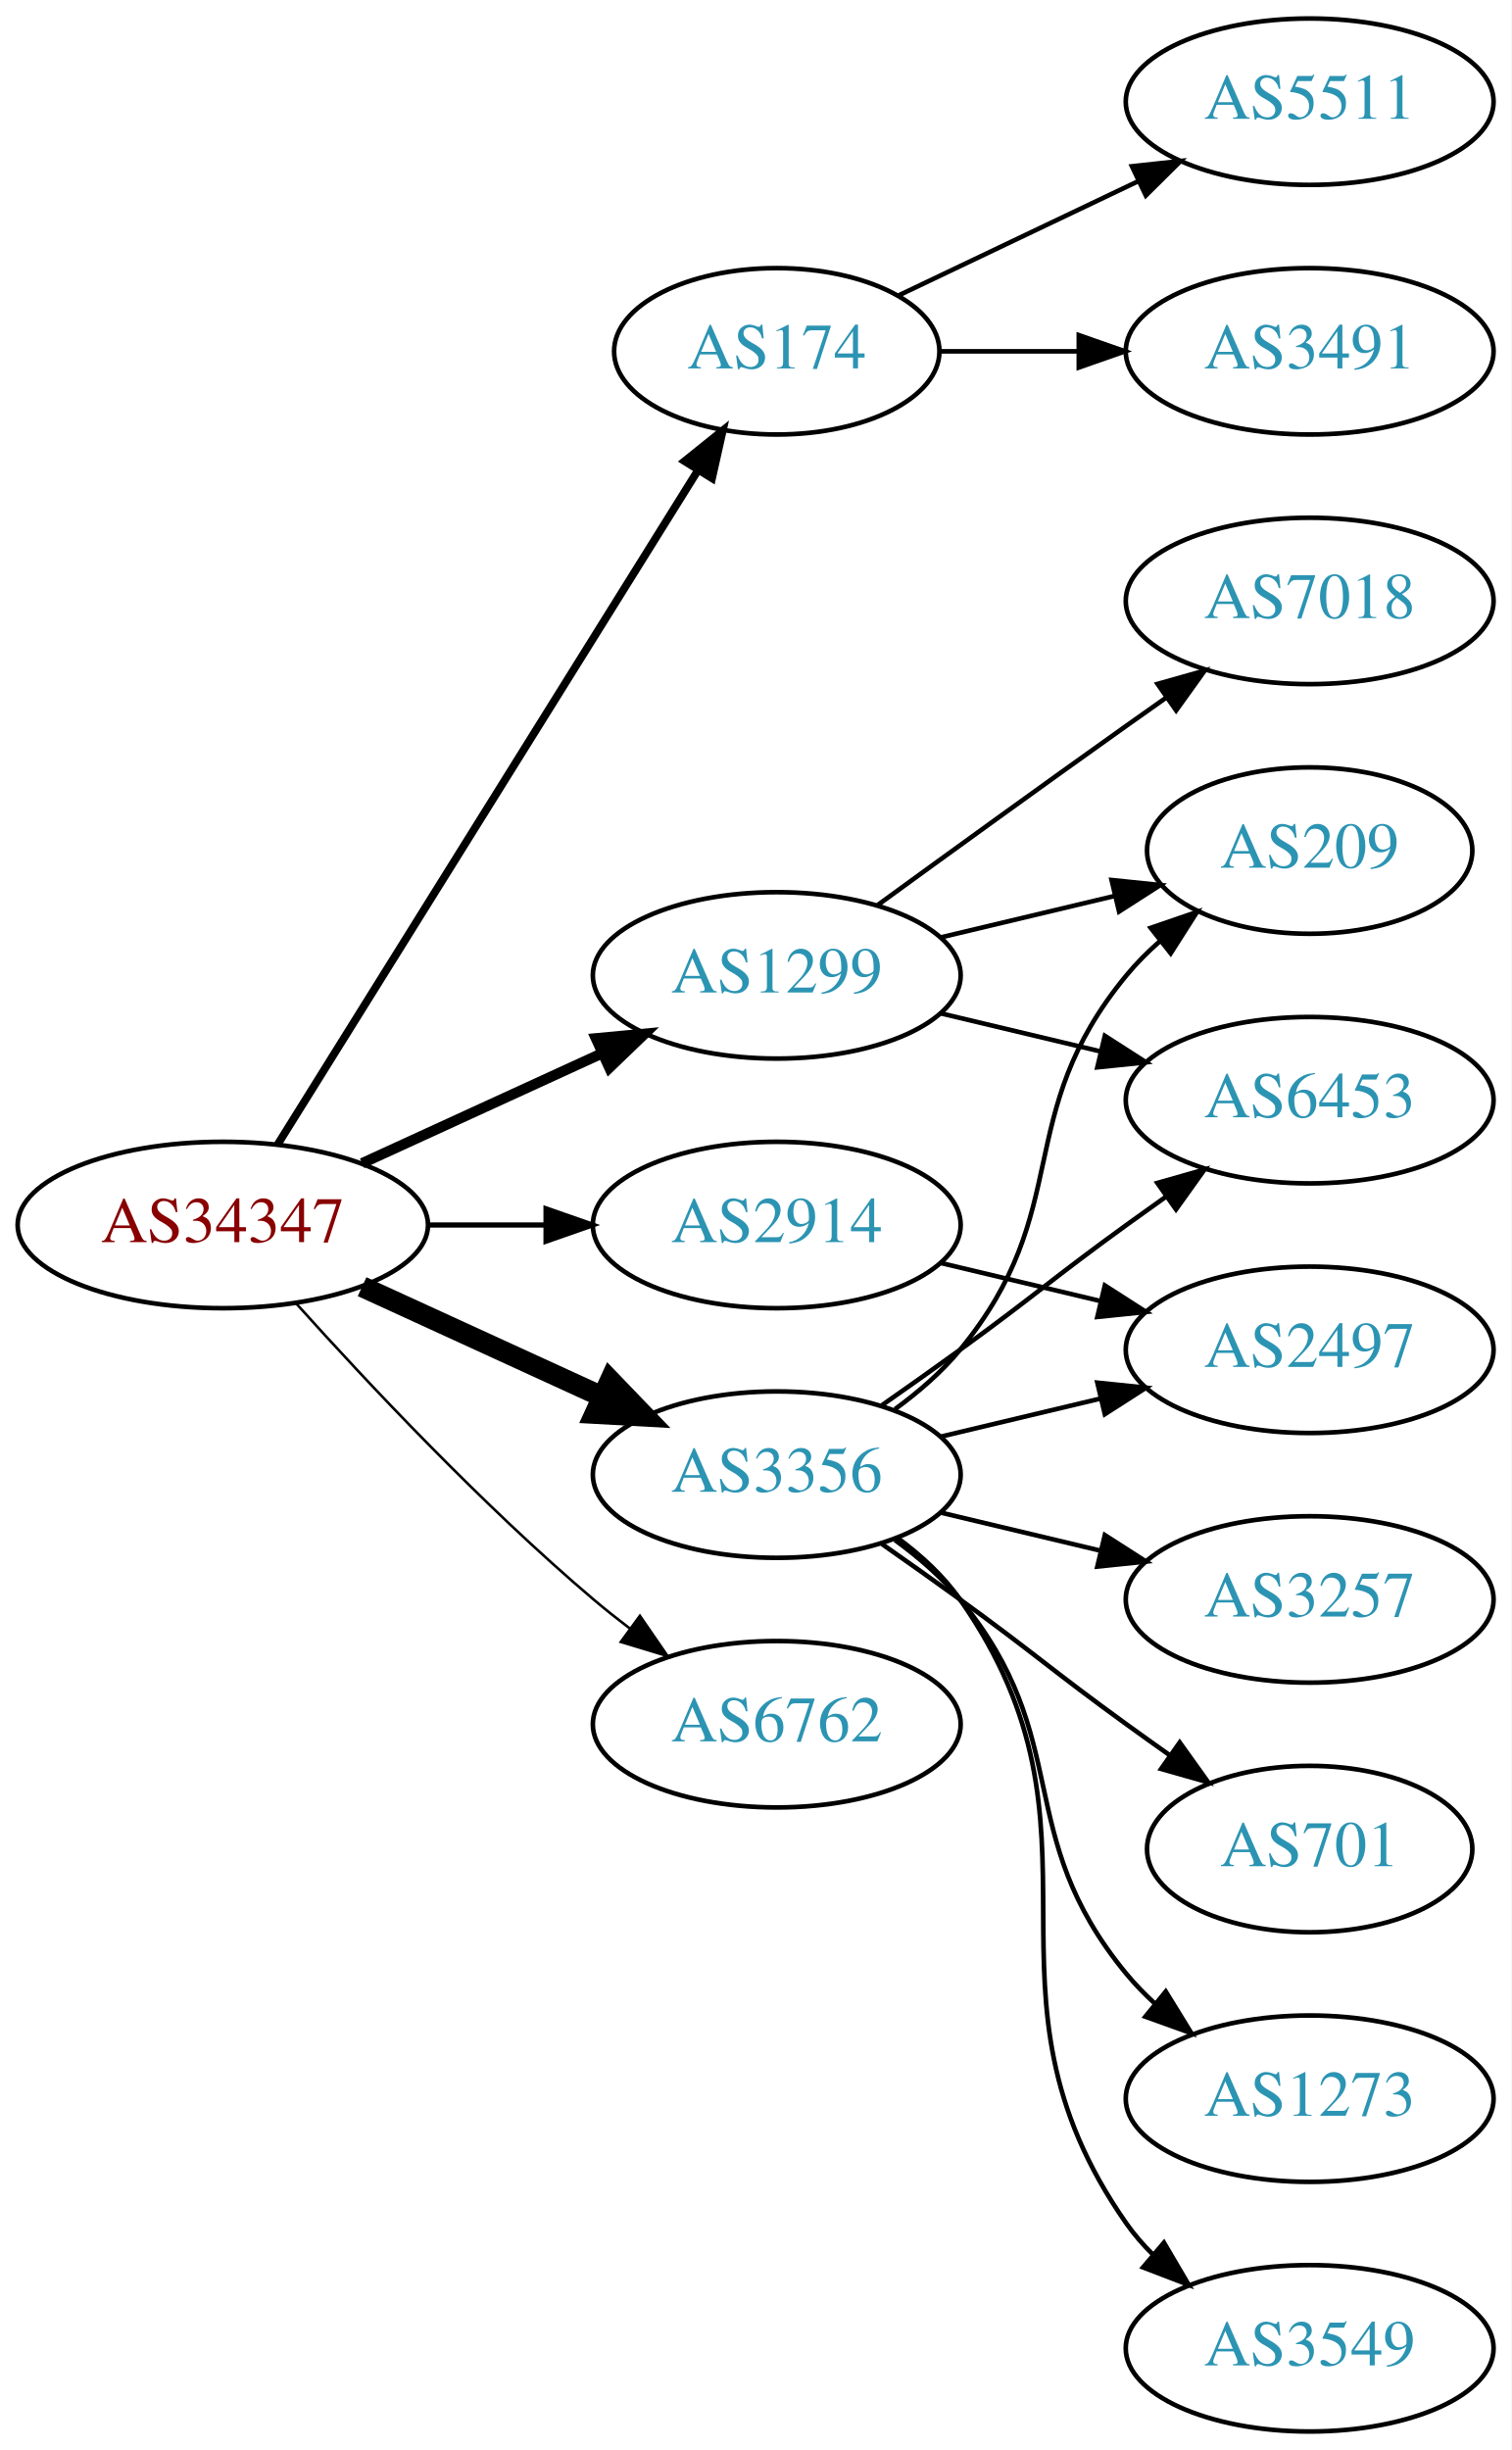
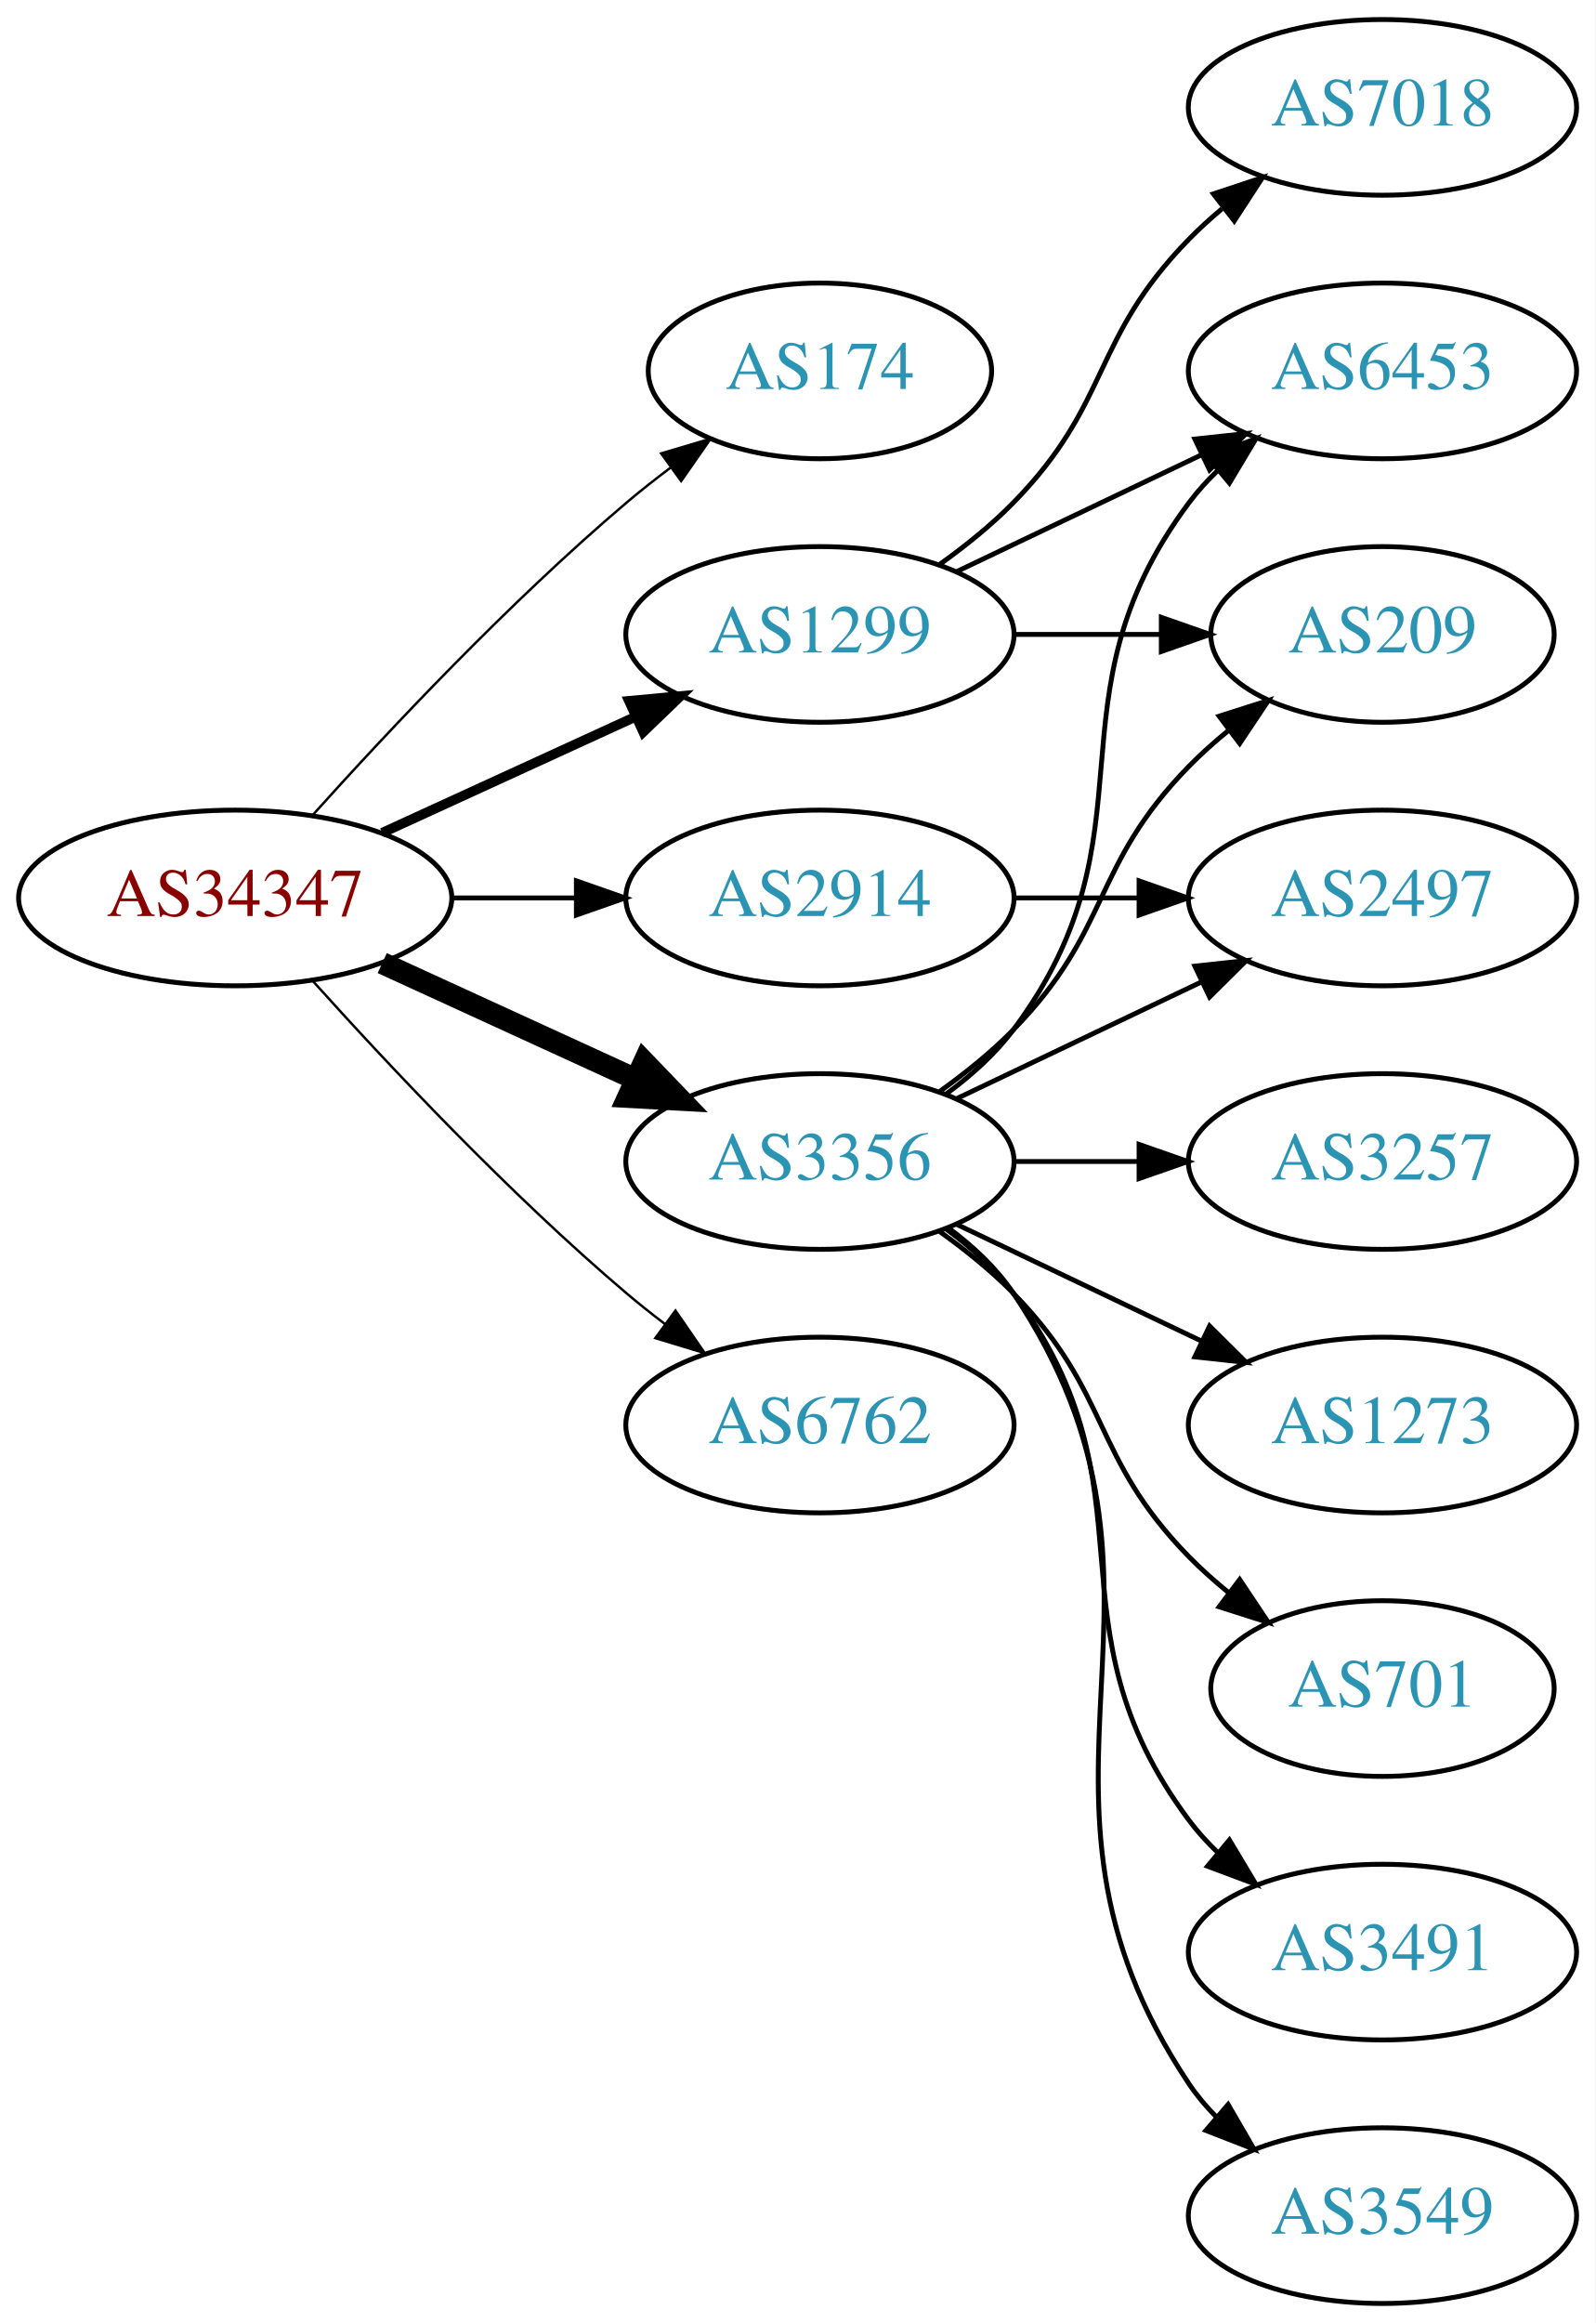
- <svg xmlns="http://www.w3.org/2000/svg" xmlns:xlink="http://www.w3.org/1999/xlink" width="327pt" height="530pt" viewBox="0.00 0.00 326.98 530.00">
-   <g id="graph0" class="graph" transform="scale(1 1) rotate(0) translate(4 526)">
-     <polygon fill="white" stroke="none" points="-4,4 -4,-526 322.978,-526 322.978,4 -4,4" />
+ <svg xmlns="http://www.w3.org/2000/svg" xmlns:xlink="http://www.w3.org/1999/xlink" width="327pt" height="476pt" viewBox="0.00 0.00 326.98 476.00">
+   <g id="graph0" class="graph" transform="scale(1 1) rotate(0) translate(4 472)">
+     <polygon fill="white" stroke="none" points="-4,4 -4,-472 322.978,-472 322.978,4 -4,4" />
    <g id="node1" class="node">
      <g id="a_node1">
        <a xlink:href="/asn/34347" xlink:title="AS34347 ~ HALLAG Kommunal GmbH [AT]">
-           <ellipse fill="#ffffff" stroke="black" cx="44.196" cy="-261" rx="44.393" ry="18" />
-           <text text-anchor="middle" x="44.196" y="-257.3" font-family="Times,serif" font-size="14.00" fill="#880000">AS34347</text>
+           <ellipse fill="#ffffff" stroke="black" cx="44.196" cy="-288" rx="44.393" ry="18" />
+           <text text-anchor="middle" x="44.196" y="-284.3" font-family="Times,serif" font-size="14.00" fill="#880000">AS34347</text>
        </a>
      </g>
    </g>
    <g id="node2" class="node">
      <g id="a_node2">
        <a xlink:href="/asn/174" xlink:title="AS174 ~ Cogent Communications [US]">
-           <ellipse fill="#ffffff" stroke="black" cx="164.039" cy="-450" rx="35.194" ry="18" />
-           <text text-anchor="middle" x="164.039" y="-446.3" font-family="Times,serif" font-size="14.00" fill="#2c94b3">AS174</text>
+           <ellipse fill="#ffffff" stroke="black" cx="164.039" cy="-396" rx="35.194" ry="18" />
+           <text text-anchor="middle" x="164.039" y="-392.3" font-family="Times,serif" font-size="14.00" fill="#2c94b3">AS174</text>
        </a>
      </g>
    </g>
    <g id="edge1" class="edge">
-       <path fill="none" stroke="black" stroke-width="1.688" d="M56.071,-278.442C76.907,-311.859 122.546,-385.057 146.929,-424.163" />
-       <polygon fill="black" stroke="black" stroke-width="1.688" points="144.099,-426.239 152.36,-432.873 150.039,-422.536 144.099,-426.239" />
+       <path fill="none" stroke="black" stroke-width="0.5" d="M60.128,-305.044C75.455,-322.097 100.39,-348.65 124.392,-369 127.244,-371.418 130.309,-373.833 133.421,-376.169" />
+       <polygon fill="black" stroke="black" stroke-width="0.5" points="131.494,-379.095 141.649,-382.116 135.594,-373.422 131.494,-379.095" />
    </g>
    <g id="node3" class="node">
      <g id="a_node3">
        <a xlink:href="/asn/1299" xlink:title="AS1299 ~ Telia Carrier [EU]">
-           <ellipse fill="#ffffff" stroke="black" cx="164.039" cy="-315" rx="39.794" ry="18" />
-           <text text-anchor="middle" x="164.039" y="-311.3" font-family="Times,serif" font-size="14.00" fill="#2c94b3">AS1299</text>
+           <ellipse fill="#ffffff" stroke="black" cx="164.039" cy="-342" rx="39.794" ry="18" />
+           <text text-anchor="middle" x="164.039" y="-338.3" font-family="Times,serif" font-size="14.00" fill="#2c94b3">AS1299</text>
        </a>
      </g>
    </g>
    <g id="edge2" class="edge">
-       <path fill="none" stroke="black" stroke-width="2.25" d="M74.326,-274.348C89.937,-281.502 109.335,-290.391 126.007,-298.03" />
-       <polygon fill="black" stroke="black" stroke-width="2.25" points="124.91,-301.378 135.459,-302.362 127.826,-295.014 124.91,-301.378" />
+       <path fill="none" stroke="black" stroke-width="2" d="M74.326,-301.348C89.937,-308.502 109.335,-317.391 126.007,-325.03" />
+       <polygon fill="black" stroke="black" stroke-width="2" points="124.91,-328.378 135.459,-329.362 127.826,-322.014 124.91,-328.378" />
    </g>
    <g id="node4" class="node">
      <g id="a_node4">
        <a xlink:href="/asn/2914" xlink:title="AS2914 ~ NTT America, Inc. [US]">
-           <ellipse fill="#ffffff" stroke="black" cx="164.039" cy="-261" rx="39.794" ry="18" />
-           <text text-anchor="middle" x="164.039" y="-257.3" font-family="Times,serif" font-size="14.00" fill="#2c94b3">AS2914</text>
+           <ellipse fill="#ffffff" stroke="black" cx="164.039" cy="-288" rx="39.794" ry="18" />
+           <text text-anchor="middle" x="164.039" y="-284.3" font-family="Times,serif" font-size="14.00" fill="#2c94b3">AS2914</text>
        </a>
      </g>
    </g>
    <g id="edge3" class="edge">
-       <path fill="none" stroke="black" stroke-width="1.125" d="M88.407,-261C96.72,-261 105.482,-261 113.965,-261" />
-       <polygon fill="black" stroke="black" stroke-width="1.125" points="114.123,-264.5 124.123,-261 114.123,-257.5 114.123,-264.5" />
+       <path fill="none" stroke="black" d="M88.407,-288C96.72,-288 105.482,-288 113.965,-288" />
+       <polygon fill="black" stroke="black" points="114.123,-291.5 124.123,-288 114.123,-284.5 114.123,-291.5" />
    </g>
    <g id="node5" class="node">
      <g id="a_node5">
        <a xlink:href="/asn/3356" xlink:title="AS3356 ~ Level 3 Parent, LLC [US]">
-           <ellipse fill="#ffffff" stroke="black" cx="164.039" cy="-207" rx="39.794" ry="18" />
-           <text text-anchor="middle" x="164.039" y="-203.3" font-family="Times,serif" font-size="14.00" fill="#2c94b3">AS3356</text>
+           <ellipse fill="#ffffff" stroke="black" cx="164.039" cy="-234" rx="39.794" ry="18" />
+           <text text-anchor="middle" x="164.039" y="-230.3" font-family="Times,serif" font-size="14.00" fill="#2c94b3">AS3356</text>
        </a>
      </g>
    </g>
    <g id="edge4" class="edge">
-       <path fill="none" stroke="black" stroke-width="4.5" d="M74.326,-247.652C89.937,-240.498 109.335,-231.609 126.007,-223.97" />
-       <polygon fill="black" stroke="black" stroke-width="4.5" points="128.008,-227.384 135.459,-219.638 124.727,-220.225 128.008,-227.384" />
+       <path fill="none" stroke="black" stroke-width="4.5" d="M74.326,-274.652C89.937,-267.498 109.335,-258.609 126.007,-250.97" />
+       <polygon fill="black" stroke="black" stroke-width="4.5" points="128.008,-254.384 135.459,-246.638 124.727,-247.225 128.008,-254.384" />
    </g>
    <g id="node6" class="node">
      <g id="a_node6">
        <a xlink:href="/asn/6762" xlink:title="AS6762 ~ TELECOM ITALIA SPARKLE S.p.A. [IT]">
-           <ellipse fill="#ffffff" stroke="black" cx="164.039" cy="-153" rx="39.794" ry="18" />
-           <text text-anchor="middle" x="164.039" y="-149.3" font-family="Times,serif" font-size="14.00" fill="#2c94b3">AS6762</text>
+           <ellipse fill="#ffffff" stroke="black" cx="164.039" cy="-180" rx="39.794" ry="18" />
+           <text text-anchor="middle" x="164.039" y="-176.3" font-family="Times,serif" font-size="14.00" fill="#2c94b3">AS6762</text>
        </a>
      </g>
    </g>
    <g id="edge5" class="edge">
-       <path fill="none" stroke="black" stroke-width="0.562" d="M60.128,-243.956C75.455,-226.903 100.39,-200.35 124.392,-180 126.889,-177.883 129.55,-175.768 132.261,-173.707" />
-       <polygon fill="black" stroke="black" stroke-width="0.562" points="134.427,-176.459 140.437,-167.734 130.298,-170.806 134.427,-176.459" />
+       <path fill="none" stroke="black" stroke-width="0.5" d="M60.128,-270.956C75.455,-253.903 100.39,-227.35 124.392,-207 126.889,-204.883 129.55,-202.768 132.261,-200.707" />
+       <polygon fill="black" stroke="black" stroke-width="0.5" points="134.427,-203.459 140.437,-194.734 130.298,-197.806 134.427,-203.459" />
    </g>
    <g id="node7" class="node">
      <g id="a_node7">
-         <a xlink:href="/asn/5511" xlink:title="AS5511 ~ Orange S.A. [FR]">
-           <ellipse fill="#ffffff" stroke="black" cx="279.332" cy="-504" rx="39.794" ry="18" />
-           <text text-anchor="middle" x="279.332" y="-500.3" font-family="Times,serif" font-size="14.00" fill="#2c94b3">AS5511</text>
-         </a>
-       </g>
-     </g>
-     <g id="edge6" class="edge">
-       <path fill="none" stroke="black" d="M190.464,-462.119C205.766,-469.413 225.49,-478.814 242.372,-486.86" />
-       <polygon fill="black" stroke="black" points="240.879,-490.026 251.412,-491.169 243.891,-483.707 240.879,-490.026" />
-     </g>
-     <g id="node8" class="node">
-       <g id="a_node8">
-         <a xlink:href="/asn/3491" xlink:title="AS3491 ~ PCCW Global, Inc. [US]">
-           <ellipse fill="#ffffff" stroke="black" cx="279.332" cy="-450" rx="39.794" ry="18" />
-           <text text-anchor="middle" x="279.332" y="-446.3" font-family="Times,serif" font-size="14.00" fill="#2c94b3">AS3491</text>
-         </a>
-       </g>
-     </g>
-     <g id="edge7" class="edge">
-       <path fill="none" stroke="black" d="M199.338,-450C208.715,-450 219.065,-450 229.1,-450" />
-       <polygon fill="black" stroke="black" points="229.388,-453.5 239.388,-450 229.388,-446.5 229.388,-453.5" />
-     </g>
-     <g id="node9" class="node">
-       <g id="a_node9">
        <a xlink:href="/asn/209" xlink:title="AS209 ~ CenturyLink Communications, LLC [US]">
          <ellipse fill="#ffffff" stroke="black" cx="279.332" cy="-342" rx="35.194" ry="18" />
          <text text-anchor="middle" x="279.332" y="-338.3" font-family="Times,serif" font-size="14.00" fill="#2c94b3">AS209</text>
        </a>
      </g>
    </g>
+     <g id="edge6" class="edge">
+       <path fill="none" stroke="black" d="M203.711,-342C213.416,-342 223.907,-342 233.87,-342" />
+       <polygon fill="black" stroke="black" points="234.006,-345.5 244.006,-342 234.006,-338.5 234.006,-345.5" />
+     </g>
+     <g id="node8" class="node">
+       <g id="a_node8">
+         <a xlink:href="/asn/7018" xlink:title="AS7018 ~ AT&amp;T Services, Inc. [US]">
+           <ellipse fill="#ffffff" stroke="black" cx="279.332" cy="-450" rx="39.794" ry="18" />
+           <text text-anchor="middle" x="279.332" y="-446.3" font-family="Times,serif" font-size="14.00" fill="#2c94b3">AS7018</text>
+         </a>
+       </g>
+     </g>
+     <g id="edge7" class="edge">
+       <path fill="none" stroke="black" d="M188.633,-356.389C193.889,-360.148 199.22,-364.437 203.685,-369 223.858,-389.617 219.513,-402.383 239.685,-423 241.778,-425.139 244.061,-427.218 246.438,-429.21" />
+       <polygon fill="black" stroke="black" points="244.681,-432.275 254.738,-435.611 248.956,-426.732 244.681,-432.275" />
+     </g>
+     <g id="node9" class="node">
+       <g id="a_node9">
+         <a xlink:href="/asn/6453" xlink:title="AS6453 ~ TATA COMMUNICATIONS (AMERICA) INC [US]">
+           <ellipse fill="#ffffff" stroke="black" cx="279.332" cy="-396" rx="39.794" ry="18" />
+           <text text-anchor="middle" x="279.332" y="-392.3" font-family="Times,serif" font-size="14.00" fill="#2c94b3">AS6453</text>
+         </a>
+       </g>
+     </g>
    <g id="edge8" class="edge">
-       <path fill="none" stroke="black" d="M199.646,-323.248C211.44,-326.058 224.745,-329.229 237.013,-332.153" />
-       <polygon fill="black" stroke="black" points="236.479,-335.624 247.018,-334.537 238.101,-328.814 236.479,-335.624" />
+       <path fill="none" stroke="black" d="M192.175,-354.934C207.169,-362.081 225.99,-371.052 242.213,-378.785" />
+       <polygon fill="black" stroke="black" points="240.884,-382.028 251.417,-383.171 243.895,-375.709 240.884,-382.028" />
    </g>
    <g id="node10" class="node">
      <g id="a_node10">
-         <a xlink:href="/asn/7018" xlink:title="AS7018 ~ AT&amp;T Services, Inc. [US]">
-           <ellipse fill="#ffffff" stroke="black" cx="279.332" cy="-396" rx="39.794" ry="18" />
-           <text text-anchor="middle" x="279.332" y="-392.3" font-family="Times,serif" font-size="14.00" fill="#2c94b3">AS7018</text>
+         <a xlink:href="/asn/2497" xlink:title="AS2497 ~ Internet Initiative Japan Inc. [JP]">
+           <ellipse fill="#ffffff" stroke="black" cx="279.332" cy="-288" rx="39.794" ry="18" />
+           <text text-anchor="middle" x="279.332" y="-284.3" font-family="Times,serif" font-size="14.00" fill="#2c94b3">AS2497</text>
        </a>
      </g>
    </g>
    <g id="edge9" class="edge">
-       <path fill="none" stroke="black" d="M185.887,-330.222C200.821,-341.091 221.435,-356.025 239.685,-369 242.506,-371.005 245.449,-373.085 248.397,-375.159" />
-       <polygon fill="black" stroke="black" points="246.424,-378.05 256.621,-380.926 250.443,-372.319 246.424,-378.05" />
+       <path fill="none" stroke="black" d="M203.711,-288C211.914,-288 220.678,-288 229.21,-288" />
+       <polygon fill="black" stroke="black" points="229.449,-291.5 239.449,-288 229.449,-284.5 229.449,-291.5" />
+     </g>
+     <g id="edge12" class="edge">
+       <path fill="none" stroke="black" d="M188.633,-248.389C193.889,-252.148 199.22,-256.437 203.685,-261 223.858,-281.617 219.513,-294.383 239.685,-315 242.164,-317.534 244.911,-319.983 247.763,-322.304" />
+       <polygon fill="black" stroke="black" points="245.855,-325.248 255.949,-328.468 250.066,-319.657 245.855,-325.248" />
+     </g>
+     <g id="edge10" class="edge">
+       <path fill="none" stroke="black" d="M189.969,-247.882C195.046,-251.611 199.964,-256.016 203.685,-261 233.957,-301.542 209.414,-328.458 239.685,-369 241.43,-371.336 243.437,-373.545 245.6,-375.617" />
+       <polygon fill="black" stroke="black" points="243.478,-378.405 253.401,-382.118 247.96,-373.027 243.478,-378.405" />
+     </g>
+     <g id="edge15" class="edge">
+       <path fill="none" stroke="black" d="M192.175,-246.934C207.169,-254.081 225.99,-263.052 242.213,-270.785" />
+       <polygon fill="black" stroke="black" points="240.884,-274.028 251.417,-275.171 243.895,-267.709 240.884,-274.028" />
    </g>
    <g id="node11" class="node">
      <g id="a_node11">
-         <a xlink:href="/asn/6453" xlink:title="AS6453 ~ TATA COMMUNICATIONS (AMERICA) INC [US]">
-           <ellipse fill="#ffffff" stroke="black" cx="279.332" cy="-288" rx="39.794" ry="18" />
-           <text text-anchor="middle" x="279.332" y="-284.3" font-family="Times,serif" font-size="14.00" fill="#2c94b3">AS6453</text>
-         </a>
-       </g>
-     </g>
-     <g id="edge10" class="edge">
-       <path fill="none" stroke="black" d="M199.646,-306.752C210.517,-304.162 222.671,-301.265 234.114,-298.538" />
-       <polygon fill="black" stroke="black" points="235.02,-301.92 243.936,-296.197 233.397,-295.111 235.02,-301.92" />
-     </g>
-     <g id="node12" class="node">
-       <g id="a_node12">
-         <a xlink:href="/asn/2497" xlink:title="AS2497 ~ Internet Initiative Japan Inc. [JP]">
-           <ellipse fill="#ffffff" stroke="black" cx="279.332" cy="-234" rx="39.794" ry="18" />
-           <text text-anchor="middle" x="279.332" y="-230.3" font-family="Times,serif" font-size="14.00" fill="#2c94b3">AS2497</text>
+         <a xlink:href="/asn/701" xlink:title="AS701 ~ UUNET [US]">
+           <ellipse fill="#ffffff" stroke="black" cx="279.332" cy="-126" rx="35.194" ry="18" />
+           <text text-anchor="middle" x="279.332" y="-122.3" font-family="Times,serif" font-size="14.00" fill="#2c94b3">AS701</text>
        </a>
      </g>
    </g>
    <g id="edge11" class="edge">
-       <path fill="none" stroke="black" d="M199.646,-252.752C210.517,-250.162 222.671,-247.265 234.114,-244.538" />
-       <polygon fill="black" stroke="black" points="235.02,-247.92 243.936,-242.197 233.397,-241.111 235.02,-247.92" />
+       <path fill="none" stroke="black" d="M188.633,-219.611C193.889,-215.852 199.22,-211.563 203.685,-207 223.858,-186.383 219.513,-173.617 239.685,-153 242.164,-150.466 244.911,-148.017 247.763,-145.696" />
+       <polygon fill="black" stroke="black" points="250.066,-148.343 255.949,-139.532 245.855,-142.752 250.066,-148.343" />
    </g>
-     <g id="edge12" class="edge">
-       <path fill="none" stroke="black" d="M189.619,-221.156C194.714,-224.872 199.728,-229.201 203.685,-234 228.75,-264.394 214.621,-284.606 239.685,-315 241.82,-317.589 244.263,-320.041 246.859,-322.334" />
-       <polygon fill="black" stroke="black" points="244.937,-325.275 254.958,-328.712 249.267,-319.775 244.937,-325.275" />
-     </g>
-     <g id="edge17" class="edge">
-       <path fill="none" stroke="black" d="M186.796,-222.009C192.33,-225.879 198.249,-230.064 203.685,-234 219.885,-245.729 223.485,-249.271 239.685,-261 242.488,-263.029 245.42,-265.125 248.36,-267.21" />
-       <polygon fill="black" stroke="black" points="246.382,-270.097 256.575,-272.991 250.411,-264.373 246.382,-270.097" />
+     <g id="node12" class="node">
+       <g id="a_node12">
+         <a xlink:href="/asn/3491" xlink:title="AS3491 ~ PCCW Global, Inc. [US]">
+           <ellipse fill="#ffffff" stroke="black" cx="279.332" cy="-72" rx="39.794" ry="18" />
+           <text text-anchor="middle" x="279.332" y="-68.3" font-family="Times,serif" font-size="14.00" fill="#2c94b3">AS3491</text>
+         </a>
+       </g>
    </g>
    <g id="edge13" class="edge">
-       <path fill="none" stroke="black" d="M199.646,-215.248C210.517,-217.838 222.671,-220.735 234.114,-223.462" />
-       <polygon fill="black" stroke="black" points="233.397,-226.889 243.936,-225.803 235.02,-220.08 233.397,-226.889" />
+       <path fill="none" stroke="black" d="M189.969,-220.118C195.046,-216.389 199.964,-211.984 203.685,-207 233.957,-166.458 209.414,-139.542 239.685,-99 241.43,-96.664 243.437,-94.455 245.6,-92.383" />
+       <polygon fill="black" stroke="black" points="247.96,-94.973 253.401,-85.882 243.478,-89.595 247.96,-94.973" />
    </g>
    <g id="node13" class="node">
      <g id="a_node13">
-         <a xlink:href="/asn/1273" xlink:title="AS1273 ~ Vodafone Group PLC [EU]">
-           <ellipse fill="#ffffff" stroke="black" cx="279.332" cy="-72" rx="39.794" ry="18" />
-           <text text-anchor="middle" x="279.332" y="-68.3" font-family="Times,serif" font-size="14.00" fill="#2c94b3">AS1273</text>
-         </a>
-       </g>
-     </g>
-     <g id="edge14" class="edge">
-       <path fill="none" stroke="black" d="M189.619,-192.844C194.714,-189.128 199.728,-184.799 203.685,-180 228.75,-149.606 214.621,-129.394 239.685,-99 241.54,-96.751 243.627,-94.604 245.846,-92.576" />
-       <polygon fill="black" stroke="black" points="248.195,-95.177 253.751,-86.156 243.782,-89.744 248.195,-95.177" />
-     </g>
-     <g id="node14" class="node">
-       <g id="a_node14">
        <a xlink:href="/asn/3549" xlink:title="AS3549 ~ Level 3 Parent, LLC [US]">
          <ellipse fill="#ffffff" stroke="black" cx="279.332" cy="-18" rx="39.794" ry="18" />
          <text text-anchor="middle" x="279.332" y="-14.3" font-family="Times,serif" font-size="14.00" fill="#2c94b3">AS3549</text>
        </a>
      </g>
    </g>
-     <g id="edge15" class="edge">
-       <path fill="none" stroke="black" d="M190.198,-193.284C195.262,-189.545 200.118,-185.096 203.685,-180 239.299,-129.131 204.072,-95.869 239.685,-45 241.357,-42.611 243.313,-40.365 245.44,-38.267" />
-       <polygon fill="black" stroke="black" points="247.804,-40.851 253.172,-31.716 243.28,-35.51 247.804,-40.851" />
+     <g id="edge14" class="edge">
+       <path fill="none" stroke="black" d="M190.358,-220.393C195.414,-216.649 200.225,-212.169 203.685,-207 244.71,-145.706 198.661,-106.294 239.685,-45 241.307,-42.577 243.226,-40.305 245.328,-38.19" />
+       <polygon fill="black" stroke="black" points="247.695,-40.771 253.013,-31.607 243.141,-35.454 247.695,-40.771" />
    </g>
-     <g id="node15" class="node">
-       <g id="a_node15">
+     <g id="node14" class="node">
+       <g id="a_node14">
        <a xlink:href="/asn/3257" xlink:title="AS3257 ~ GTT [DE]">
-           <ellipse fill="#ffffff" stroke="black" cx="279.332" cy="-180" rx="39.794" ry="18" />
-           <text text-anchor="middle" x="279.332" y="-176.3" font-family="Times,serif" font-size="14.00" fill="#2c94b3">AS3257</text>
+           <ellipse fill="#ffffff" stroke="black" cx="279.332" cy="-234" rx="39.794" ry="18" />
+           <text text-anchor="middle" x="279.332" y="-230.3" font-family="Times,serif" font-size="14.00" fill="#2c94b3">AS3257</text>
        </a>
      </g>
    </g>
    <g id="edge16" class="edge">
-       <path fill="none" stroke="black" d="M199.646,-198.752C210.517,-196.162 222.671,-193.265 234.114,-190.538" />
-       <polygon fill="black" stroke="black" points="235.02,-193.92 243.936,-188.197 233.397,-187.111 235.02,-193.92" />
+       <path fill="none" stroke="black" d="M203.711,-234C211.914,-234 220.678,-234 229.21,-234" />
+       <polygon fill="black" stroke="black" points="229.449,-237.5 239.449,-234 229.449,-230.5 229.449,-237.5" />
    </g>
-     <g id="node16" class="node">
-       <g id="a_node16">
-         <a xlink:href="/asn/701" xlink:title="AS701 ~ UUNET [US]">
-           <ellipse fill="#ffffff" stroke="black" cx="279.332" cy="-126" rx="35.194" ry="18" />
-           <text text-anchor="middle" x="279.332" y="-122.3" font-family="Times,serif" font-size="14.00" fill="#2c94b3">AS701</text>
+     <g id="node15" class="node">
+       <g id="a_node15">
+         <a xlink:href="/asn/1273" xlink:title="AS1273 ~ Vodafone Group PLC [EU]">
+           <ellipse fill="#ffffff" stroke="black" cx="279.332" cy="-180" rx="39.794" ry="18" />
+           <text text-anchor="middle" x="279.332" y="-176.3" font-family="Times,serif" font-size="14.00" fill="#2c94b3">AS1273</text>
        </a>
      </g>
    </g>
-     <g id="edge18" class="edge">
-       <path fill="none" stroke="black" d="M186.796,-191.991C192.33,-188.121 198.249,-183.936 203.685,-180 219.885,-168.271 223.485,-164.729 239.685,-153 242.714,-150.807 245.893,-148.537 249.071,-146.287" />
-       <polygon fill="black" stroke="black" points="251.213,-149.059 257.382,-140.445 247.188,-143.333 251.213,-149.059" />
+     <g id="edge17" class="edge">
+       <path fill="none" stroke="black" d="M192.175,-221.066C207.169,-213.919 225.99,-204.948 242.213,-197.215" />
+       <polygon fill="black" stroke="black" points="243.895,-200.291 251.417,-192.829 240.884,-193.972 243.895,-200.291" />
    </g>
  </g>
</svg>
